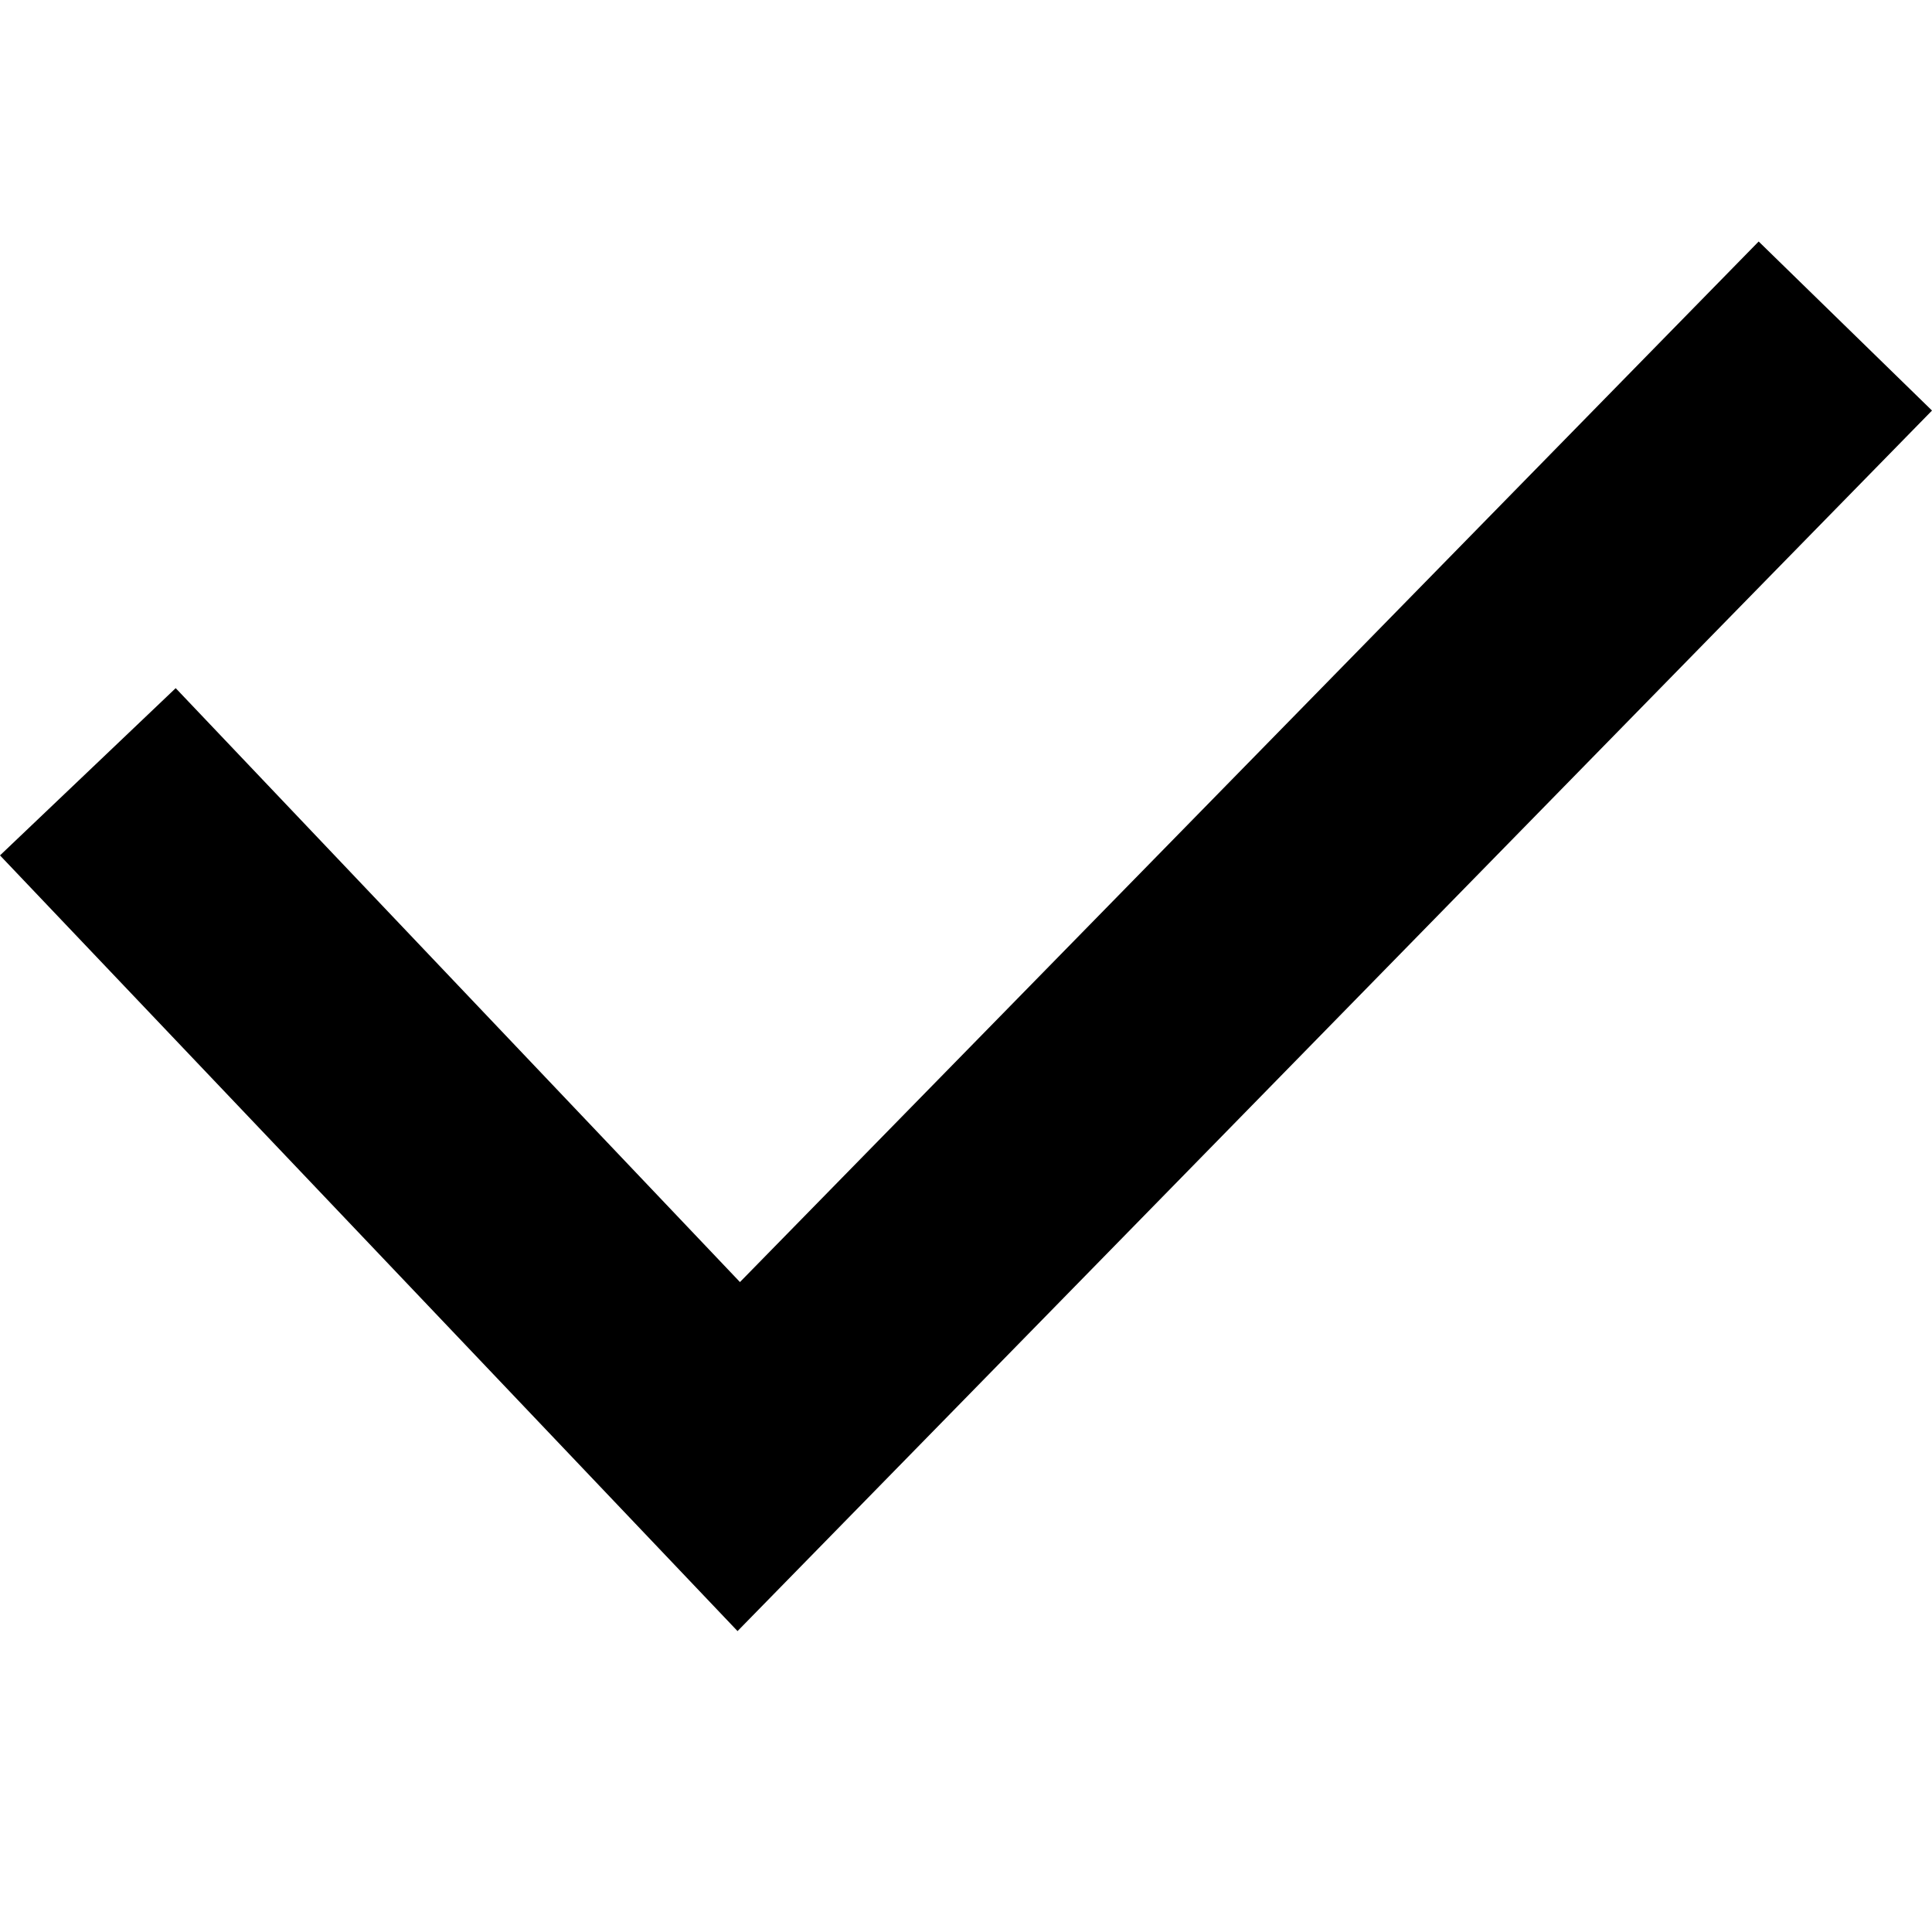
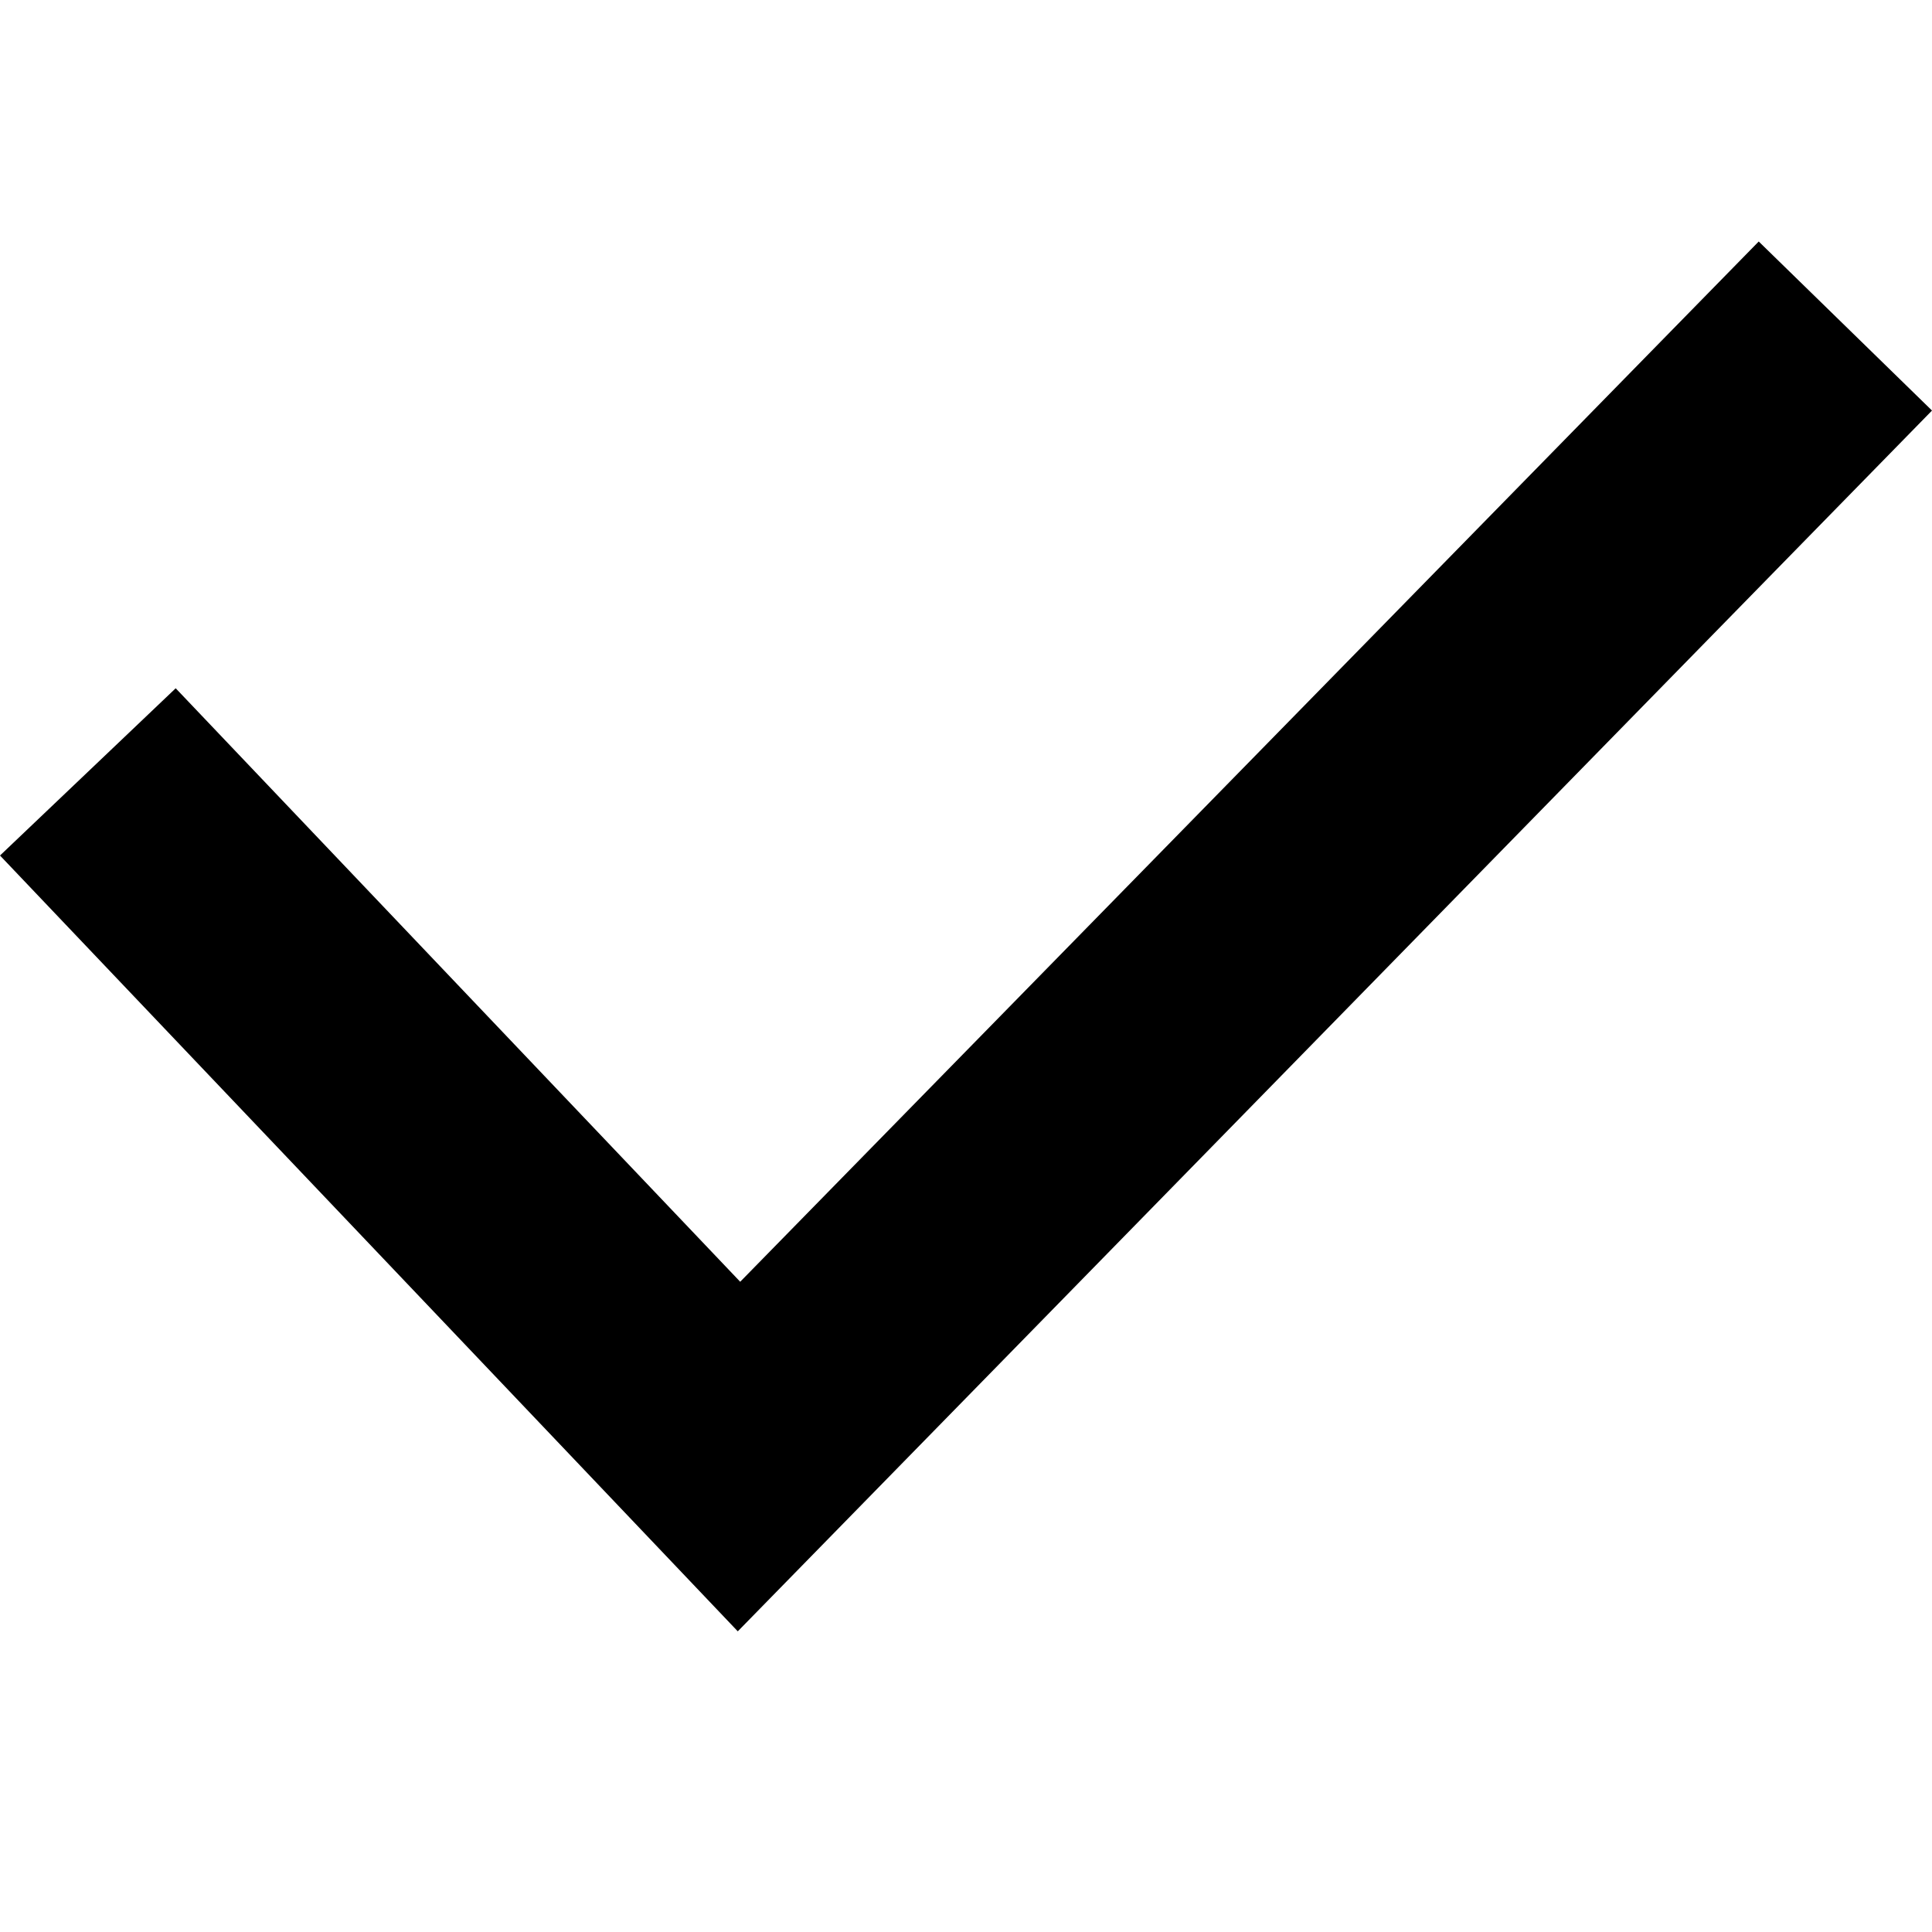
- <svg xmlns="http://www.w3.org/2000/svg" viewBox="0 0 32 32">
-   <path fill="#000" d="M12.216 27.016L0 14.168l2.91-2.77 9.346 9.837L29.129 4 32 6.8z" fill-rule="evenodd" />
+ <svg viewBox="0 0 32 32">
+   <path fill-rule="evenodd" d="M12.22 27.02L0 14.17l2.91-2.77 9.35 9.83L29.13 4 32 6.8z" />
</svg>
